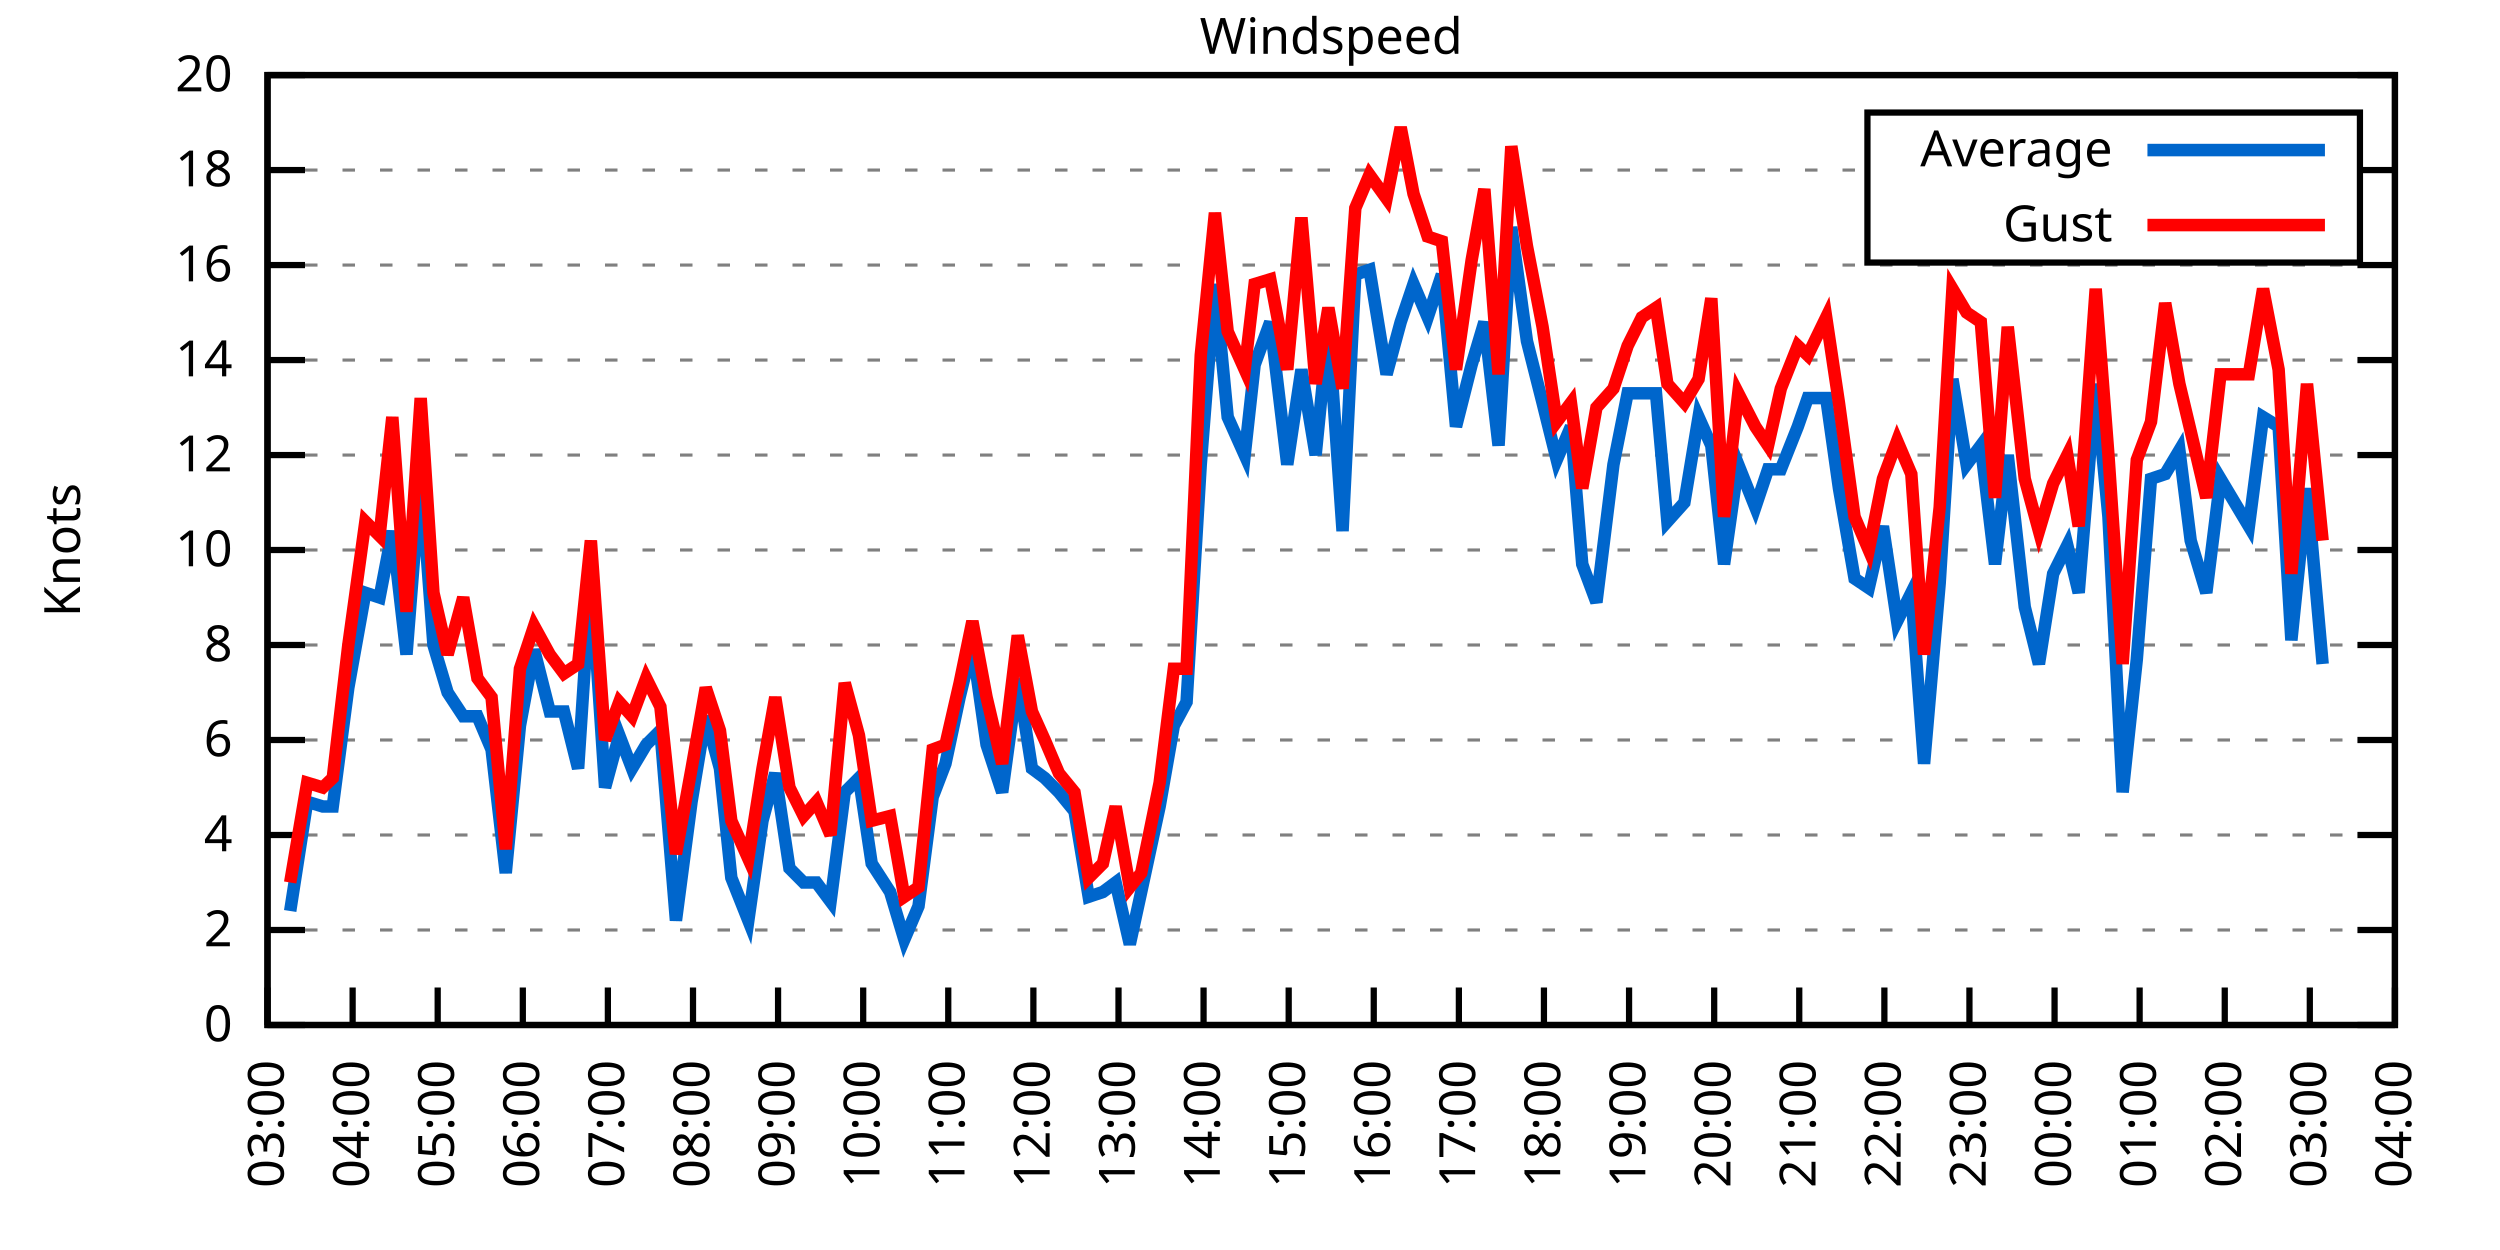
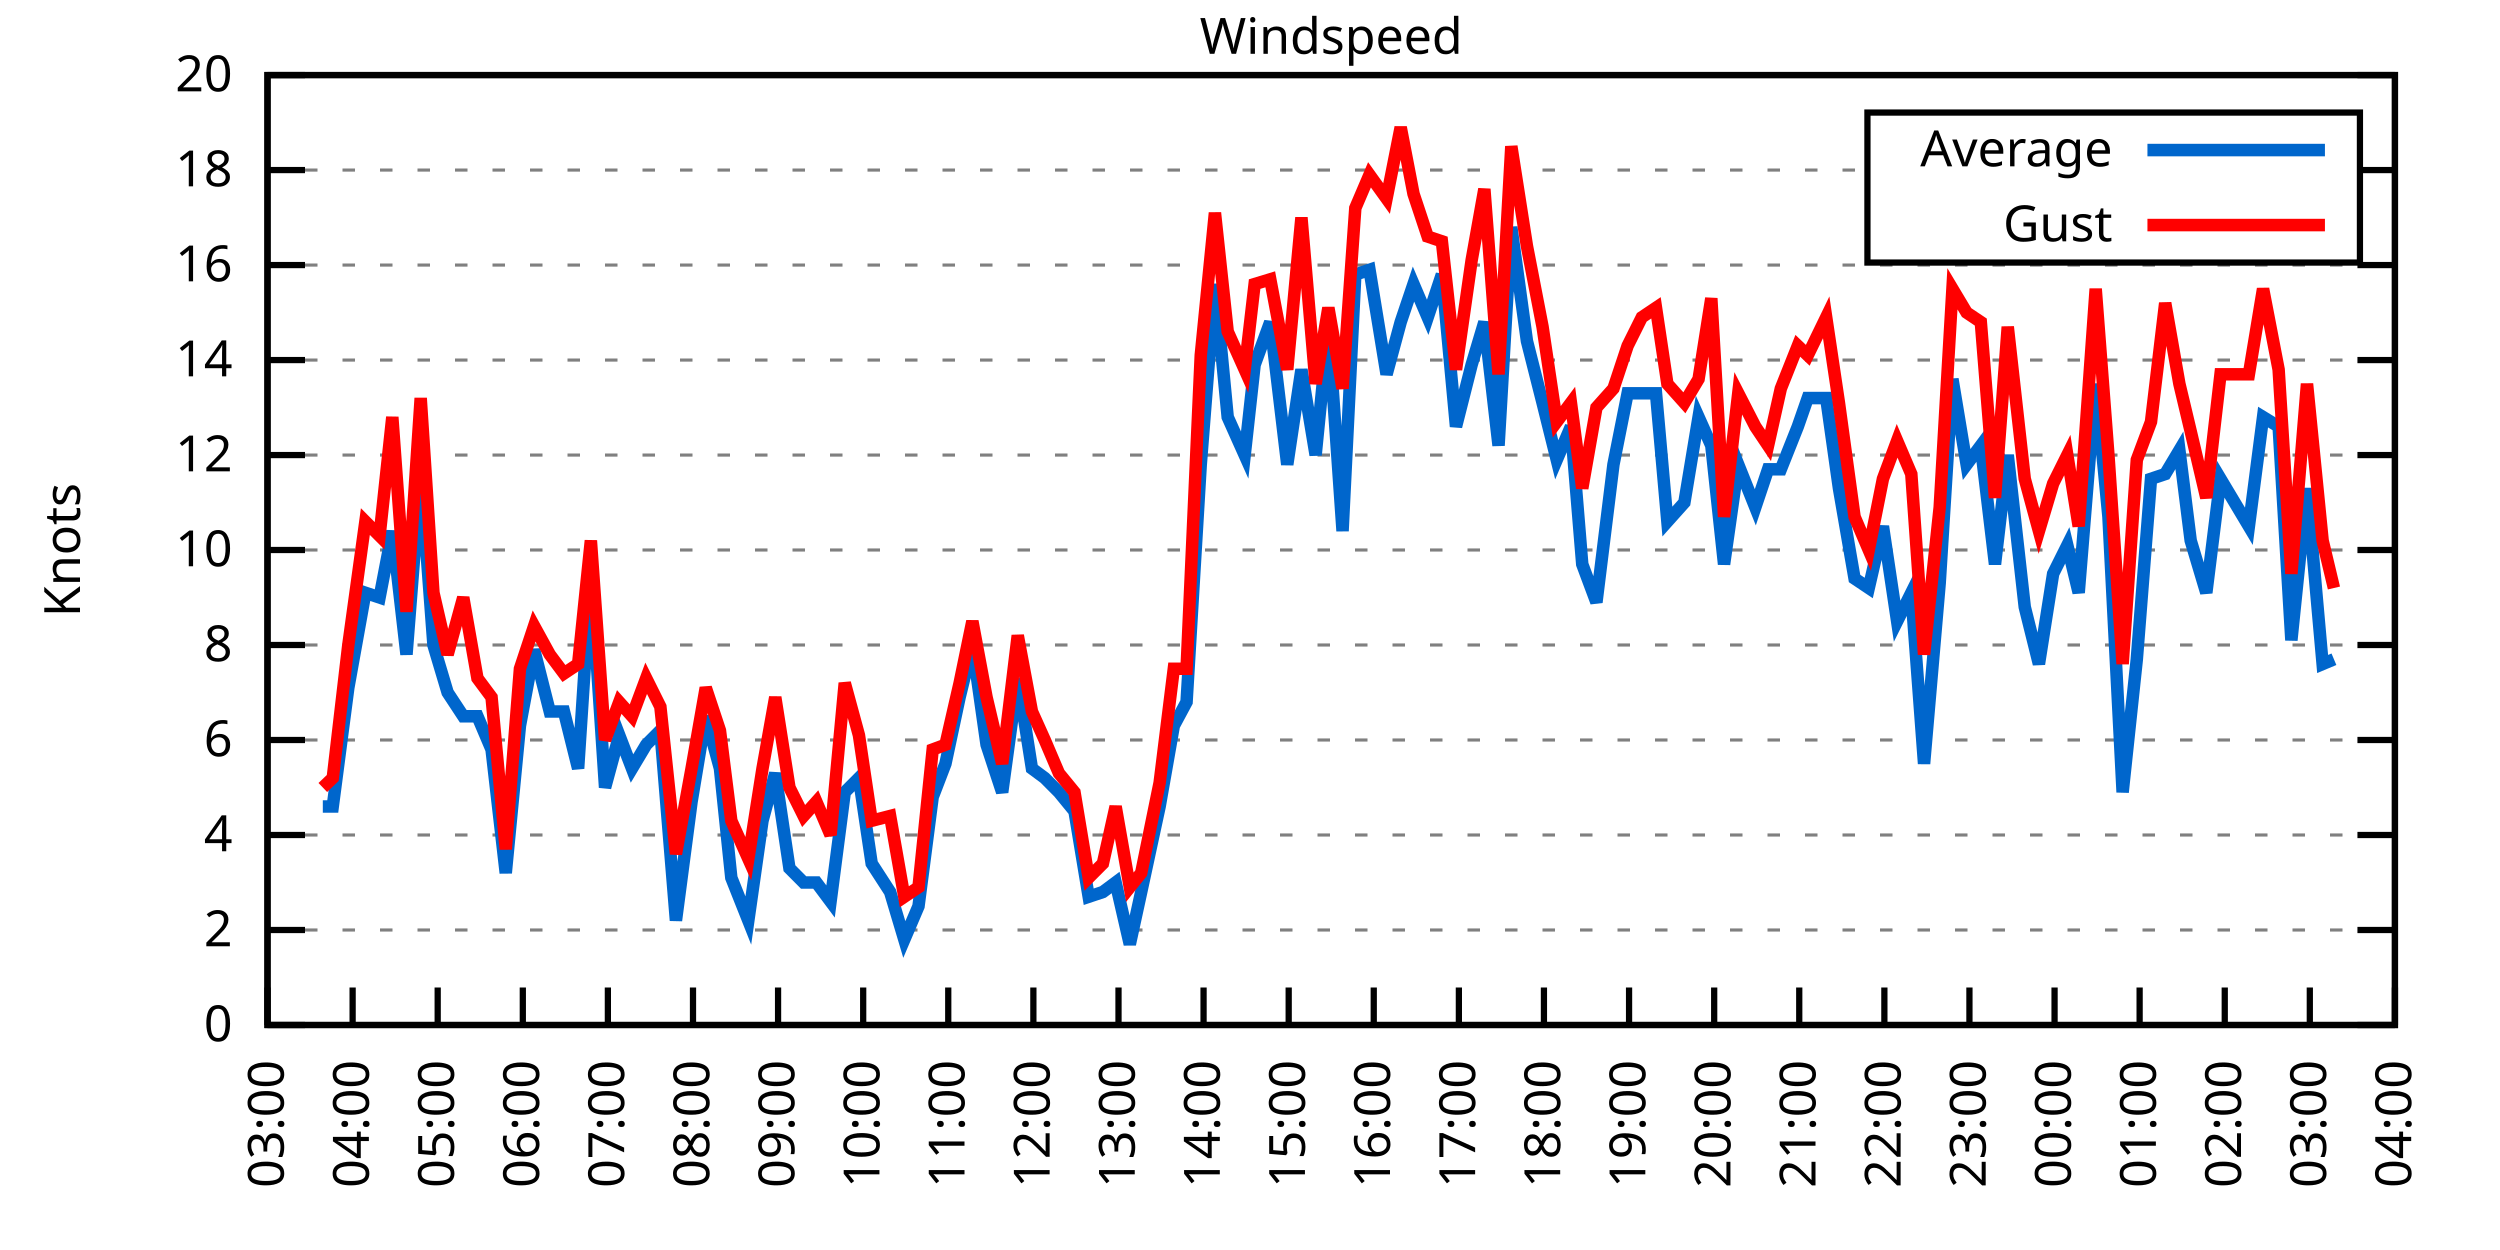
<svg xmlns="http://www.w3.org/2000/svg" xmlns:xlink="http://www.w3.org/1999/xlink" width="400" height="200" viewBox="0 0 400 200">
  <g id="gnuplot_canvas">
    <rect x="0" y="0" width="400" height="200" fill="none" />
    <defs>
      <circle id="gpDot" r="0.5" stroke-width="0.5" stroke="currentColor" />
      <path id="gpPt0" stroke-width="0.333" stroke="currentColor" d="M-1,0 h2 M0,-1 v2" />
      <path id="gpPt1" stroke-width="0.333" stroke="currentColor" d="M-1,-1 L1,1 M1,-1 L-1,1" />
      <path id="gpPt2" stroke-width="0.333" stroke="currentColor" d="M-1,0 L1,0 M0,-1 L0,1 M-1,-1 L1,1 M-1,1 L1,-1" />
      <rect id="gpPt3" stroke-width="0.333" stroke="currentColor" x="-1" y="-1" width="2" height="2" />
      <rect id="gpPt4" stroke-width="0.333" stroke="currentColor" fill="currentColor" x="-1" y="-1" width="2" height="2" />
      <circle id="gpPt5" stroke-width="0.333" stroke="currentColor" cx="0" cy="0" r="1" />
      <use xlink:href="#gpPt5" id="gpPt6" fill="currentColor" stroke="none" />
      <path id="gpPt7" stroke-width="0.333" stroke="currentColor" d="M0,-1.33 L-1.33,0.67 L1.33,0.67 z" />
      <use xlink:href="#gpPt7" id="gpPt8" fill="currentColor" stroke="none" />
      <use xlink:href="#gpPt7" id="gpPt9" stroke="currentColor" transform="rotate(180)" />
      <use xlink:href="#gpPt9" id="gpPt10" fill="currentColor" stroke="none" />
      <use xlink:href="#gpPt3" id="gpPt11" stroke="currentColor" transform="rotate(45)" />
      <use xlink:href="#gpPt11" id="gpPt12" fill="currentColor" stroke="none" />
      <path id="gpPt13" stroke-width="0.333" stroke="currentColor" d="M0,1.330 L1.265,0.411 L0.782,-1.067 L-0.782,-1.076 L-1.265,0.411 z" />
      <use xlink:href="#gpPt13" id="gpPt14" fill="currentColor" stroke="none" />
      <filter id="textbox" filterUnits="objectBoundingBox" x="0" y="0" height="1" width="1">
        <feFlood flood-color="white" flood-opacity="1" result="bgnd" />
        <feComposite in="SourceGraphic" in2="bgnd" operator="atop" />
      </filter>
      <filter id="greybox" filterUnits="objectBoundingBox" x="0" y="0" height="1" width="1">
        <feFlood flood-color="lightgrey" flood-opacity="1" result="grey" />
        <feComposite in="SourceGraphic" in2="grey" operator="atop" />
      </filter>
    </defs>
    <g fill="none" color="white" stroke="currentColor" stroke-width="1.00" stroke-linecap="butt" stroke-linejoin="miter">
</g>
    <g fill="none" color="black" stroke="currentColor" stroke-width="1.00" stroke-linecap="butt" stroke-linejoin="miter">
      <g stroke="none" shape-rendering="crispEdges">
        <polygon fill="rgb(255, 255, 255)" points="42.80,164.00 383.18,164.00 383.18,12.02 42.80,12.02 " />
      </g>
    </g>
    <g fill="none" color="black" stroke="currentColor" stroke-width="1.00" stroke-linecap="butt" stroke-linejoin="miter">
</g>
    <g fill="none" color="black" stroke="black" stroke-width="0.50" stroke-linecap="butt" stroke-linejoin="miter">
</g>
    <g fill="none" color="gray" stroke="currentColor" stroke-width="0.50" stroke-linecap="butt" stroke-linejoin="miter">
      <path stroke="gray" stroke-dasharray="2,4" class="gridline" d="M42.80,164.00 L383.19,164.00  " />
    </g>
    <g fill="none" color="gray" stroke="gray" stroke-width="1.00" stroke-linecap="butt" stroke-linejoin="miter">
</g>
    <g fill="none" color="black" stroke="currentColor" stroke-width="1.00" stroke-linecap="butt" stroke-linejoin="miter">
      <path stroke="black" d="M42.80,164.00 L48.80,164.00 M383.19,164.00 L377.19,164.00  " />
      <g transform="translate(37.20,166.60)" stroke="none" fill="black" font-family="Sans" font-size="8.00" text-anchor="end">
        <text>
          <tspan font-family="Sans"> 0</tspan>
        </text>
      </g>
    </g>
    <g fill="none" color="black" stroke="currentColor" stroke-width="1.00" stroke-linecap="butt" stroke-linejoin="miter">
</g>
    <g fill="none" color="black" stroke="black" stroke-width="0.50" stroke-linecap="butt" stroke-linejoin="miter">
</g>
    <g fill="none" color="gray" stroke="currentColor" stroke-width="0.50" stroke-linecap="butt" stroke-linejoin="miter">
      <path stroke="gray" stroke-dasharray="2,4" class="gridline" d="M42.80,148.80 L383.19,148.80  " />
    </g>
    <g fill="none" color="gray" stroke="gray" stroke-width="1.00" stroke-linecap="butt" stroke-linejoin="miter">
</g>
    <g fill="none" color="black" stroke="currentColor" stroke-width="1.00" stroke-linecap="butt" stroke-linejoin="miter">
      <path stroke="black" d="M42.80,148.80 L48.80,148.80 M383.19,148.80 L377.19,148.80  " />
      <g transform="translate(37.20,151.40)" stroke="none" fill="black" font-family="Sans" font-size="8.00" text-anchor="end">
        <text>
          <tspan font-family="Sans"> 2</tspan>
        </text>
      </g>
    </g>
    <g fill="none" color="black" stroke="currentColor" stroke-width="1.00" stroke-linecap="butt" stroke-linejoin="miter">
</g>
    <g fill="none" color="black" stroke="black" stroke-width="0.50" stroke-linecap="butt" stroke-linejoin="miter">
</g>
    <g fill="none" color="gray" stroke="currentColor" stroke-width="0.50" stroke-linecap="butt" stroke-linejoin="miter">
      <path stroke="gray" stroke-dasharray="2,4" class="gridline" d="M42.80,133.60 L383.19,133.60  " />
    </g>
    <g fill="none" color="gray" stroke="gray" stroke-width="1.00" stroke-linecap="butt" stroke-linejoin="miter">
</g>
    <g fill="none" color="black" stroke="currentColor" stroke-width="1.00" stroke-linecap="butt" stroke-linejoin="miter">
      <path stroke="black" d="M42.80,133.60 L48.80,133.60 M383.19,133.60 L377.19,133.60  " />
      <g transform="translate(37.20,136.20)" stroke="none" fill="black" font-family="Sans" font-size="8.00" text-anchor="end">
        <text>
          <tspan font-family="Sans"> 4</tspan>
        </text>
      </g>
    </g>
    <g fill="none" color="black" stroke="currentColor" stroke-width="1.00" stroke-linecap="butt" stroke-linejoin="miter">
</g>
    <g fill="none" color="black" stroke="black" stroke-width="0.50" stroke-linecap="butt" stroke-linejoin="miter">
</g>
    <g fill="none" color="gray" stroke="currentColor" stroke-width="0.50" stroke-linecap="butt" stroke-linejoin="miter">
      <path stroke="gray" stroke-dasharray="2,4" class="gridline" d="M42.80,118.40 L383.19,118.40  " />
    </g>
    <g fill="none" color="gray" stroke="gray" stroke-width="1.00" stroke-linecap="butt" stroke-linejoin="miter">
</g>
    <g fill="none" color="black" stroke="currentColor" stroke-width="1.00" stroke-linecap="butt" stroke-linejoin="miter">
      <path stroke="black" d="M42.80,118.40 L48.80,118.40 M383.19,118.40 L377.19,118.40  " />
      <g transform="translate(37.20,121.00)" stroke="none" fill="black" font-family="Sans" font-size="8.00" text-anchor="end">
        <text>
          <tspan font-family="Sans"> 6</tspan>
        </text>
      </g>
    </g>
    <g fill="none" color="black" stroke="currentColor" stroke-width="1.00" stroke-linecap="butt" stroke-linejoin="miter">
</g>
    <g fill="none" color="black" stroke="black" stroke-width="0.50" stroke-linecap="butt" stroke-linejoin="miter">
</g>
    <g fill="none" color="gray" stroke="currentColor" stroke-width="0.50" stroke-linecap="butt" stroke-linejoin="miter">
      <path stroke="gray" stroke-dasharray="2,4" class="gridline" d="M42.80,103.20 L383.19,103.20  " />
    </g>
    <g fill="none" color="gray" stroke="gray" stroke-width="1.00" stroke-linecap="butt" stroke-linejoin="miter">
</g>
    <g fill="none" color="black" stroke="currentColor" stroke-width="1.00" stroke-linecap="butt" stroke-linejoin="miter">
      <path stroke="black" d="M42.80,103.20 L48.80,103.20 M383.19,103.20 L377.19,103.20  " />
      <g transform="translate(37.20,105.80)" stroke="none" fill="black" font-family="Sans" font-size="8.00" text-anchor="end">
        <text>
          <tspan font-family="Sans"> 8</tspan>
        </text>
      </g>
    </g>
    <g fill="none" color="black" stroke="currentColor" stroke-width="1.00" stroke-linecap="butt" stroke-linejoin="miter">
</g>
    <g fill="none" color="black" stroke="black" stroke-width="0.50" stroke-linecap="butt" stroke-linejoin="miter">
</g>
    <g fill="none" color="gray" stroke="currentColor" stroke-width="0.50" stroke-linecap="butt" stroke-linejoin="miter">
      <path stroke="gray" stroke-dasharray="2,4" class="gridline" d="M42.80,88.00 L383.19,88.00  " />
    </g>
    <g fill="none" color="gray" stroke="gray" stroke-width="1.00" stroke-linecap="butt" stroke-linejoin="miter">
</g>
    <g fill="none" color="black" stroke="currentColor" stroke-width="1.00" stroke-linecap="butt" stroke-linejoin="miter">
      <path stroke="black" d="M42.80,88.00 L48.80,88.00 M383.19,88.00 L377.19,88.00  " />
      <g transform="translate(37.20,90.60)" stroke="none" fill="black" font-family="Sans" font-size="8.00" text-anchor="end">
        <text>
          <tspan font-family="Sans"> 10</tspan>
        </text>
      </g>
    </g>
    <g fill="none" color="black" stroke="currentColor" stroke-width="1.00" stroke-linecap="butt" stroke-linejoin="miter">
</g>
    <g fill="none" color="black" stroke="black" stroke-width="0.50" stroke-linecap="butt" stroke-linejoin="miter">
</g>
    <g fill="none" color="gray" stroke="currentColor" stroke-width="0.50" stroke-linecap="butt" stroke-linejoin="miter">
      <path stroke="gray" stroke-dasharray="2,4" class="gridline" d="M42.80,72.81 L383.19,72.81  " />
    </g>
    <g fill="none" color="gray" stroke="gray" stroke-width="1.00" stroke-linecap="butt" stroke-linejoin="miter">
</g>
    <g fill="none" color="black" stroke="currentColor" stroke-width="1.00" stroke-linecap="butt" stroke-linejoin="miter">
      <path stroke="black" d="M42.80,72.81 L48.80,72.81 M383.19,72.81 L377.19,72.81  " />
      <g transform="translate(37.20,75.41)" stroke="none" fill="black" font-family="Sans" font-size="8.00" text-anchor="end">
        <text>
          <tspan font-family="Sans"> 12</tspan>
        </text>
      </g>
    </g>
    <g fill="none" color="black" stroke="currentColor" stroke-width="1.00" stroke-linecap="butt" stroke-linejoin="miter">
</g>
    <g fill="none" color="black" stroke="black" stroke-width="0.50" stroke-linecap="butt" stroke-linejoin="miter">
</g>
    <g fill="none" color="gray" stroke="currentColor" stroke-width="0.50" stroke-linecap="butt" stroke-linejoin="miter">
      <path stroke="gray" stroke-dasharray="2,4" class="gridline" d="M42.80,57.61 L383.19,57.61  " />
    </g>
    <g fill="none" color="gray" stroke="gray" stroke-width="1.00" stroke-linecap="butt" stroke-linejoin="miter">
</g>
    <g fill="none" color="black" stroke="currentColor" stroke-width="1.00" stroke-linecap="butt" stroke-linejoin="miter">
      <path stroke="black" d="M42.80,57.61 L48.80,57.61 M383.19,57.61 L377.19,57.61  " />
      <g transform="translate(37.20,60.21)" stroke="none" fill="black" font-family="Sans" font-size="8.00" text-anchor="end">
        <text>
          <tspan font-family="Sans"> 14</tspan>
        </text>
      </g>
    </g>
    <g fill="none" color="black" stroke="currentColor" stroke-width="1.00" stroke-linecap="butt" stroke-linejoin="miter">
</g>
    <g fill="none" color="black" stroke="black" stroke-width="0.50" stroke-linecap="butt" stroke-linejoin="miter">
</g>
    <g fill="none" color="gray" stroke="currentColor" stroke-width="0.50" stroke-linecap="butt" stroke-linejoin="miter">
      <path stroke="gray" stroke-dasharray="2,4" class="gridline" d="M42.80,42.41 L383.19,42.41  " />
    </g>
    <g fill="none" color="gray" stroke="gray" stroke-width="1.00" stroke-linecap="butt" stroke-linejoin="miter">
</g>
    <g fill="none" color="black" stroke="currentColor" stroke-width="1.00" stroke-linecap="butt" stroke-linejoin="miter">
      <path stroke="black" d="M42.80,42.41 L48.80,42.41 M383.19,42.41 L377.19,42.41  " />
      <g transform="translate(37.20,45.01)" stroke="none" fill="black" font-family="Sans" font-size="8.00" text-anchor="end">
        <text>
          <tspan font-family="Sans"> 16</tspan>
        </text>
      </g>
    </g>
    <g fill="none" color="black" stroke="currentColor" stroke-width="1.00" stroke-linecap="butt" stroke-linejoin="miter">
</g>
    <g fill="none" color="black" stroke="black" stroke-width="0.50" stroke-linecap="butt" stroke-linejoin="miter">
</g>
    <g fill="none" color="gray" stroke="currentColor" stroke-width="0.50" stroke-linecap="butt" stroke-linejoin="miter">
      <path stroke="gray" stroke-dasharray="2,4" class="gridline" d="M42.80,27.21 L298.79,27.21 M377.59,27.21 L383.19,27.21  " />
    </g>
    <g fill="none" color="gray" stroke="gray" stroke-width="1.00" stroke-linecap="butt" stroke-linejoin="miter">
</g>
    <g fill="none" color="black" stroke="currentColor" stroke-width="1.00" stroke-linecap="butt" stroke-linejoin="miter">
      <path stroke="black" d="M42.80,27.21 L48.80,27.21 M383.19,27.21 L377.19,27.21  " />
      <g transform="translate(37.20,29.81)" stroke="none" fill="black" font-family="Sans" font-size="8.00" text-anchor="end">
        <text>
          <tspan font-family="Sans"> 18</tspan>
        </text>
      </g>
    </g>
    <g fill="none" color="black" stroke="currentColor" stroke-width="1.00" stroke-linecap="butt" stroke-linejoin="miter">
</g>
    <g fill="none" color="black" stroke="black" stroke-width="0.50" stroke-linecap="butt" stroke-linejoin="miter">
</g>
    <g fill="none" color="gray" stroke="currentColor" stroke-width="0.50" stroke-linecap="butt" stroke-linejoin="miter">
      <path stroke="gray" stroke-dasharray="2,4" class="gridline" d="M42.80,12.01 L383.19,12.01  " />
    </g>
    <g fill="none" color="gray" stroke="gray" stroke-width="1.00" stroke-linecap="butt" stroke-linejoin="miter">
</g>
    <g fill="none" color="black" stroke="currentColor" stroke-width="1.00" stroke-linecap="butt" stroke-linejoin="miter">
      <path stroke="black" d="M42.80,12.01 L48.80,12.01 M383.19,12.01 L377.19,12.01  " />
      <g transform="translate(37.20,14.61)" stroke="none" fill="black" font-family="Sans" font-size="8.00" text-anchor="end">
        <text>
          <tspan font-family="Sans"> 20</tspan>
        </text>
      </g>
    </g>
    <g fill="none" color="black" stroke="currentColor" stroke-width="1.00" stroke-linecap="butt" stroke-linejoin="miter">
      <path stroke="black" d="M42.80,164.00 L42.80,158.00  " />
      <g transform="translate(45.40,169.60) rotate(270.00)" stroke="none" fill="black" font-family="Sans" font-size="8.00" text-anchor="end">
        <text>
          <tspan font-family="Sans">03:00</tspan>
        </text>
      </g>
    </g>
    <g fill="none" color="black" stroke="currentColor" stroke-width="1.00" stroke-linecap="butt" stroke-linejoin="miter">
      <path stroke="black" d="M56.42,164.00 L56.42,158.00  " />
      <g transform="translate(59.02,169.60) rotate(270.00)" stroke="none" fill="black" font-family="Sans" font-size="8.00" text-anchor="end">
        <text>
          <tspan font-family="Sans">04:00</tspan>
        </text>
      </g>
    </g>
    <g fill="none" color="black" stroke="currentColor" stroke-width="1.00" stroke-linecap="butt" stroke-linejoin="miter">
      <path stroke="black" d="M70.03,164.00 L70.03,158.00  " />
      <g transform="translate(72.63,169.60) rotate(270.00)" stroke="none" fill="black" font-family="Sans" font-size="8.00" text-anchor="end">
        <text>
          <tspan font-family="Sans">05:00</tspan>
        </text>
      </g>
    </g>
    <g fill="none" color="black" stroke="currentColor" stroke-width="1.00" stroke-linecap="butt" stroke-linejoin="miter">
      <path stroke="black" d="M83.65,164.00 L83.65,158.00  " />
      <g transform="translate(86.25,169.60) rotate(270.00)" stroke="none" fill="black" font-family="Sans" font-size="8.00" text-anchor="end">
        <text>
          <tspan font-family="Sans">06:00</tspan>
        </text>
      </g>
    </g>
    <g fill="none" color="black" stroke="currentColor" stroke-width="1.00" stroke-linecap="butt" stroke-linejoin="miter">
      <path stroke="black" d="M97.26,164.00 L97.26,158.00  " />
      <g transform="translate(99.86,169.60) rotate(270.00)" stroke="none" fill="black" font-family="Sans" font-size="8.00" text-anchor="end">
        <text>
          <tspan font-family="Sans">07:00</tspan>
        </text>
      </g>
    </g>
    <g fill="none" color="black" stroke="currentColor" stroke-width="1.00" stroke-linecap="butt" stroke-linejoin="miter">
      <path stroke="black" d="M110.88,164.00 L110.88,158.00  " />
      <g transform="translate(113.48,169.60) rotate(270.00)" stroke="none" fill="black" font-family="Sans" font-size="8.00" text-anchor="end">
        <text>
          <tspan font-family="Sans">08:00</tspan>
        </text>
      </g>
    </g>
    <g fill="none" color="black" stroke="currentColor" stroke-width="1.00" stroke-linecap="butt" stroke-linejoin="miter">
      <path stroke="black" d="M124.49,164.00 L124.49,158.00  " />
      <g transform="translate(127.09,169.60) rotate(270.00)" stroke="none" fill="black" font-family="Sans" font-size="8.00" text-anchor="end">
        <text>
          <tspan font-family="Sans">09:00</tspan>
        </text>
      </g>
    </g>
    <g fill="none" color="black" stroke="currentColor" stroke-width="1.00" stroke-linecap="butt" stroke-linejoin="miter">
      <path stroke="black" d="M138.11,164.00 L138.11,158.00  " />
      <g transform="translate(140.71,169.60) rotate(270.00)" stroke="none" fill="black" font-family="Sans" font-size="8.00" text-anchor="end">
        <text>
          <tspan font-family="Sans">10:00</tspan>
        </text>
      </g>
    </g>
    <g fill="none" color="black" stroke="currentColor" stroke-width="1.00" stroke-linecap="butt" stroke-linejoin="miter">
      <path stroke="black" d="M151.72,164.00 L151.72,158.00  " />
      <g transform="translate(154.32,169.60) rotate(270.00)" stroke="none" fill="black" font-family="Sans" font-size="8.00" text-anchor="end">
        <text>
          <tspan font-family="Sans">11:00</tspan>
        </text>
      </g>
    </g>
    <g fill="none" color="black" stroke="currentColor" stroke-width="1.00" stroke-linecap="butt" stroke-linejoin="miter">
      <path stroke="black" d="M165.34,164.00 L165.34,158.00  " />
      <g transform="translate(167.94,169.60) rotate(270.00)" stroke="none" fill="black" font-family="Sans" font-size="8.00" text-anchor="end">
        <text>
          <tspan font-family="Sans">12:00</tspan>
        </text>
      </g>
    </g>
    <g fill="none" color="black" stroke="currentColor" stroke-width="1.00" stroke-linecap="butt" stroke-linejoin="miter">
      <path stroke="black" d="M178.96,164.00 L178.96,158.00  " />
      <g transform="translate(181.56,169.60) rotate(270.00)" stroke="none" fill="black" font-family="Sans" font-size="8.00" text-anchor="end">
        <text>
          <tspan font-family="Sans">13:00</tspan>
        </text>
      </g>
    </g>
    <g fill="none" color="black" stroke="currentColor" stroke-width="1.00" stroke-linecap="butt" stroke-linejoin="miter">
      <path stroke="black" d="M192.57,164.00 L192.57,158.00  " />
      <g transform="translate(195.17,169.60) rotate(270.00)" stroke="none" fill="black" font-family="Sans" font-size="8.00" text-anchor="end">
        <text>
          <tspan font-family="Sans">14:00</tspan>
        </text>
      </g>
    </g>
    <g fill="none" color="black" stroke="currentColor" stroke-width="1.00" stroke-linecap="butt" stroke-linejoin="miter">
      <path stroke="black" d="M206.19,164.00 L206.19,158.00  " />
      <g transform="translate(208.79,169.60) rotate(270.00)" stroke="none" fill="black" font-family="Sans" font-size="8.00" text-anchor="end">
        <text>
          <tspan font-family="Sans">15:00</tspan>
        </text>
      </g>
    </g>
    <g fill="none" color="black" stroke="currentColor" stroke-width="1.00" stroke-linecap="butt" stroke-linejoin="miter">
      <path stroke="black" d="M219.80,164.00 L219.80,158.00  " />
      <g transform="translate(222.40,169.60) rotate(270.00)" stroke="none" fill="black" font-family="Sans" font-size="8.00" text-anchor="end">
        <text>
          <tspan font-family="Sans">16:00</tspan>
        </text>
      </g>
    </g>
    <g fill="none" color="black" stroke="currentColor" stroke-width="1.00" stroke-linecap="butt" stroke-linejoin="miter">
      <path stroke="black" d="M233.42,164.00 L233.42,158.00  " />
      <g transform="translate(236.02,169.60) rotate(270.00)" stroke="none" fill="black" font-family="Sans" font-size="8.00" text-anchor="end">
        <text>
          <tspan font-family="Sans">17:00</tspan>
        </text>
      </g>
    </g>
    <g fill="none" color="black" stroke="currentColor" stroke-width="1.00" stroke-linecap="butt" stroke-linejoin="miter">
      <path stroke="black" d="M247.03,164.00 L247.03,158.00  " />
      <g transform="translate(249.63,169.60) rotate(270.00)" stroke="none" fill="black" font-family="Sans" font-size="8.00" text-anchor="end">
        <text>
          <tspan font-family="Sans">18:00</tspan>
        </text>
      </g>
    </g>
    <g fill="none" color="black" stroke="currentColor" stroke-width="1.00" stroke-linecap="butt" stroke-linejoin="miter">
      <path stroke="black" d="M260.65,164.00 L260.65,158.00  " />
      <g transform="translate(263.25,169.60) rotate(270.00)" stroke="none" fill="black" font-family="Sans" font-size="8.00" text-anchor="end">
        <text>
          <tspan font-family="Sans">19:00</tspan>
        </text>
      </g>
    </g>
    <g fill="none" color="black" stroke="currentColor" stroke-width="1.00" stroke-linecap="butt" stroke-linejoin="miter">
      <path stroke="black" d="M274.27,164.00 L274.27,158.00  " />
      <g transform="translate(276.87,169.60) rotate(270.00)" stroke="none" fill="black" font-family="Sans" font-size="8.00" text-anchor="end">
        <text>
          <tspan font-family="Sans">20:00</tspan>
        </text>
      </g>
    </g>
    <g fill="none" color="black" stroke="currentColor" stroke-width="1.00" stroke-linecap="butt" stroke-linejoin="miter">
      <path stroke="black" d="M287.88,164.00 L287.88,158.00  " />
      <g transform="translate(290.48,169.60) rotate(270.00)" stroke="none" fill="black" font-family="Sans" font-size="8.00" text-anchor="end">
        <text>
          <tspan font-family="Sans">21:00</tspan>
        </text>
      </g>
    </g>
    <g fill="none" color="black" stroke="currentColor" stroke-width="1.00" stroke-linecap="butt" stroke-linejoin="miter">
      <path stroke="black" d="M301.50,164.00 L301.50,158.00  " />
      <g transform="translate(304.10,169.60) rotate(270.00)" stroke="none" fill="black" font-family="Sans" font-size="8.00" text-anchor="end">
        <text>
          <tspan font-family="Sans">22:00</tspan>
        </text>
      </g>
    </g>
    <g fill="none" color="black" stroke="currentColor" stroke-width="1.00" stroke-linecap="butt" stroke-linejoin="miter">
      <path stroke="black" d="M315.11,164.00 L315.11,158.00  " />
      <g transform="translate(317.71,169.60) rotate(270.00)" stroke="none" fill="black" font-family="Sans" font-size="8.00" text-anchor="end">
        <text>
          <tspan font-family="Sans">23:00</tspan>
        </text>
      </g>
    </g>
    <g fill="none" color="black" stroke="currentColor" stroke-width="1.00" stroke-linecap="butt" stroke-linejoin="miter">
      <path stroke="black" d="M328.73,164.00 L328.73,158.00  " />
      <g transform="translate(331.33,169.60) rotate(270.00)" stroke="none" fill="black" font-family="Sans" font-size="8.00" text-anchor="end">
        <text>
          <tspan font-family="Sans">00:00</tspan>
        </text>
      </g>
    </g>
    <g fill="none" color="black" stroke="currentColor" stroke-width="1.00" stroke-linecap="butt" stroke-linejoin="miter">
      <path stroke="black" d="M342.34,164.00 L342.34,158.00  " />
      <g transform="translate(344.94,169.60) rotate(270.00)" stroke="none" fill="black" font-family="Sans" font-size="8.00" text-anchor="end">
        <text>
          <tspan font-family="Sans">01:00</tspan>
        </text>
      </g>
    </g>
    <g fill="none" color="black" stroke="currentColor" stroke-width="1.00" stroke-linecap="butt" stroke-linejoin="miter">
      <path stroke="black" d="M355.96,164.00 L355.96,158.00  " />
      <g transform="translate(358.56,169.60) rotate(270.00)" stroke="none" fill="black" font-family="Sans" font-size="8.00" text-anchor="end">
        <text>
          <tspan font-family="Sans">02:00</tspan>
        </text>
      </g>
    </g>
    <g fill="none" color="black" stroke="currentColor" stroke-width="1.00" stroke-linecap="butt" stroke-linejoin="miter">
      <path stroke="black" d="M369.57,164.00 L369.57,158.00  " />
      <g transform="translate(372.17,169.60) rotate(270.00)" stroke="none" fill="black" font-family="Sans" font-size="8.00" text-anchor="end">
        <text>
          <tspan font-family="Sans">03:00</tspan>
        </text>
      </g>
    </g>
    <g fill="none" color="black" stroke="currentColor" stroke-width="1.00" stroke-linecap="butt" stroke-linejoin="miter">
      <path stroke="black" d="M383.19,164.00 L383.19,158.00  " />
      <g transform="translate(385.79,169.60) rotate(270.00)" stroke="none" fill="black" font-family="Sans" font-size="8.00" text-anchor="end">
        <text>
          <tspan font-family="Sans">04:00</tspan>
        </text>
      </g>
    </g>
    <g fill="none" color="black" stroke="currentColor" stroke-width="1.00" stroke-linecap="butt" stroke-linejoin="miter">
</g>
    <g fill="none" color="black" stroke="currentColor" stroke-width="1.00" stroke-linecap="butt" stroke-linejoin="miter">
      <path stroke="black" d="M42.80,12.01 L42.80,164.00 L383.19,164.00 L383.19,12.01 L42.80,12.01 Z  " />
    </g>
    <g fill="none" color="black" stroke="currentColor" stroke-width="1.00" stroke-linecap="butt" stroke-linejoin="miter">
</g>
    <g fill="none" color="black" stroke="currentColor" stroke-width="1.00" stroke-linecap="butt" stroke-linejoin="miter">
      <path stroke="black" d="M298.79,42.01 L298.79,18.01 L377.59,18.01 L377.59,42.01 L298.79,42.01 Z  " />
    </g>
    <g id="Windspeed_plot_1">
      <g fill="none" color="white" stroke="black" stroke-width="2.00" stroke-linecap="butt" stroke-linejoin="miter">
</g>
      <g fill="none" color="black" stroke="currentColor" stroke-width="2.00" stroke-linecap="butt" stroke-linejoin="miter">
        <g transform="translate(337.99,26.61)" stroke="none" fill="black" font-family="Sans" font-size="8.00" text-anchor="end">
          <text>
            <tspan font-family="Sans">Average</tspan>
          </text>
        </g>
      </g>
      <g fill="none" color="black" stroke="currentColor" stroke-width="2.00" stroke-linecap="butt" stroke-linejoin="miter">
-         <path stroke="rgb(  0, 102, 204)" d="M343.59,24.01 L371.99,24.01 M46.43,145.76 L49.15,128.28 L51.65,129.04 L53.24,129.04 L55.73,110.04 L58.46,94.84   L60.73,95.60 L62.77,84.97 L65.04,104.72 L67.31,75.85 L69.35,103.20 L71.62,110.80 L74.12,114.60 L76.39,114.60   L78.65,119.92 L80.92,139.68 L83.19,116.12 L85.46,103.96 L87.96,113.84 L90.23,113.84 L92.50,122.96 L94.54,91.80   L96.81,126.00 L99.08,117.64 L101.12,122.96 L103.39,119.16 L105.66,116.88 L108.15,147.28 L110.65,128.28 L112.92,114.60   L115.19,122.96 L117.01,140.44 L119.73,147.28 L122.00,131.32 L124.04,123.72 L126.31,138.92 L128.58,141.20 L130.62,141.20   L132.89,144.24 L135.16,126.76 L137.43,124.48 L139.47,138.16 L142.42,142.72 L144.69,150.32 L146.96,145.00 L149.23,127.52   L151.27,122.20 L153.54,111.56 L155.58,103.20 L157.85,119.16 L160.35,126.76 L162.84,108.52 L165.11,122.96 L167.16,124.48   L169.43,126.76 L171.92,129.80 L174.19,143.48 L176.46,142.72 L178.50,141.20 L180.77,151.08 L182.59,142.72 L185.54,129.04   L187.81,116.12 L189.85,112.32 L192.12,74.33 L194.39,45.45 L196.43,66.73 L199.15,72.81 L200.74,58.37 L203.24,51.53   L205.96,74.33 L208.23,59.13 L210.50,72.81 L212.54,52.29 L214.81,84.97 L216.85,43.93 L219.12,43.17 L221.85,59.89   L224.11,51.53 L226.16,45.45 L228.43,50.77 L230.70,43.93 L232.96,68.25 L235.46,58.37 L237.50,51.53 L239.77,71.29   L241.81,36.33 L244.31,54.57 L246.81,64.45 L249.08,73.57 L251.35,68.25 L253.16,90.28 L255.43,96.36 L258.15,74.33   L260.42,62.93 L262.69,62.93 L264.96,62.93 L266.78,83.45 L269.50,80.41 L271.77,66.73 L273.81,71.29 L275.85,90.28   L278.12,74.33 L280.85,81.17 L282.89,75.09 L284.93,75.09 L287.65,68.25 L289.24,63.69 L292.19,63.69 L294.23,78.13   L296.73,92.56 L299.00,94.08 L301.27,84.21 L303.54,99.40 L305.81,94.84 L307.85,122.20 L310.35,93.32 L312.39,60.65   L314.66,74.33 L316.93,71.29 L319.20,90.28 L321.24,72.81 L323.96,97.12 L326.23,106.24 L328.50,91.80 L330.77,87.25   L332.59,94.84 L335.31,61.41 L337.35,82.69 L339.62,126.76 L341.89,105.48 L344.16,76.61 L346.43,75.85 L348.70,72.05   L350.51,86.49 L353.01,94.84 L355.28,76.61 L359.82,84.21 L362.09,66.73 L364.58,68.25 L366.62,102.44 L369.12,78.13   L371.62,106.24  " />
+         <path stroke="rgb(  0, 102, 204)" d="M343.59,24.01 L371.99,24.01 M51.65,129.04 L53.24,129.04 L55.73,110.04 L58.46,94.84 L60.73,95.60 L62.77,84.97   L65.04,104.72 L67.31,75.85 L69.35,103.20 L71.62,110.80 L74.12,114.60 L76.39,114.60 L78.65,119.92 L80.92,139.68   L83.19,116.12 L85.46,103.96 L87.96,113.84 L90.23,113.84 L92.50,122.96 L94.54,91.80 L96.81,126.00 L99.08,117.64   L101.12,122.96 L103.39,119.16 L105.66,116.88 L108.15,147.28 L110.65,128.28 L112.92,114.60 L115.19,122.96 L117.01,140.44   L119.73,147.28 L122.00,131.32 L124.04,123.72 L126.31,138.92 L128.58,141.20 L130.62,141.20 L132.89,144.24 L135.16,126.76   L137.43,124.48 L139.47,138.16 L142.42,142.72 L144.69,150.32 L146.96,145.00 L149.23,127.52 L151.27,122.20 L153.54,111.56   L155.58,103.20 L157.85,119.16 L160.35,126.76 L162.84,108.52 L165.11,122.96 L167.16,124.48 L169.43,126.76 L171.92,129.80   L174.19,143.48 L176.46,142.72 L178.50,141.20 L180.77,151.08 L182.59,142.72 L185.54,129.04 L187.81,116.12 L189.85,112.32   L192.12,74.33 L194.39,45.45 L196.43,66.73 L199.15,72.81 L200.74,58.37 L203.24,51.53 L205.96,74.33 L208.23,59.13   L210.50,72.81 L212.54,52.29 L214.81,84.97 L216.85,43.93 L219.12,43.17 L221.85,59.89 L224.11,51.53 L226.16,45.45   L228.43,50.77 L230.70,43.93 L232.96,68.25 L235.46,58.37 L237.50,51.53 L239.77,71.29 L241.81,36.33 L244.31,54.57   L246.81,64.45 L249.08,73.57 L251.35,68.25 L253.16,90.28 L255.43,96.36 L258.15,74.33 L260.42,62.93 L262.69,62.93   L264.96,62.93 L266.78,83.45 L269.50,80.41 L271.77,66.73 L273.81,71.29 L275.85,90.28 L278.12,74.33 L280.85,81.17   L282.89,75.09 L284.93,75.09 L287.65,68.25 L289.24,63.69 L292.19,63.69 L294.23,78.13 L296.73,92.56 L299.00,94.08   L301.27,84.21 L303.54,99.40 L305.81,94.84 L307.85,122.20 L310.35,93.32 L312.39,60.65 L314.66,74.33 L316.93,71.29   L319.20,90.28 L321.24,72.81 L323.96,97.12 L326.23,106.24 L328.50,91.80 L330.77,87.25 L332.59,94.84 L335.31,61.41   L337.35,82.69 L339.62,126.76 L341.89,105.48 L344.16,76.61 L346.43,75.85 L348.70,72.05 L350.51,86.49 L353.01,94.84   L355.28,76.61 L359.82,84.21 L362.09,66.73 L364.58,68.25 L366.62,102.44 L369.12,78.13 L371.62,106.24 L373.43,105.48    " />
      </g>
    </g>
    <g id="Windspeed_plot_2">
      <g fill="none" color="black" stroke="currentColor" stroke-width="2.00" stroke-linecap="butt" stroke-linejoin="miter">
        <g transform="translate(337.99,38.61)" stroke="none" fill="black" font-family="Sans" font-size="8.00" text-anchor="end">
          <text>
            <tspan font-family="Sans">Gust</tspan>
          </text>
        </g>
      </g>
      <g fill="none" color="black" stroke="currentColor" stroke-width="2.00" stroke-linecap="butt" stroke-linejoin="miter">
-         <path stroke="rgb(255,   0,   0)" d="M343.59,36.01 L371.99,36.01 M46.43,141.20 L49.15,125.24 L51.65,126.00 L53.24,124.48 L55.73,103.20 L58.46,83.45   L60.73,85.73 L62.77,66.73 L65.04,97.88 L67.31,63.69 L69.35,94.84 L71.62,104.72 L74.12,95.60 L76.39,108.52   L78.65,111.56 L80.92,135.88 L83.19,107.00 L85.46,100.16 L87.96,104.72 L90.23,107.76 L92.50,106.24 L94.54,86.49   L96.81,118.40 L99.08,112.32 L101.12,114.60 L103.39,108.52 L105.66,113.08 L108.15,136.64 L110.65,122.96 L112.92,110.04   L115.19,116.88 L117.01,131.32 L119.73,137.40 L122.00,122.96 L124.04,111.56 L126.31,126.00 L128.58,130.56 L130.62,128.28   L132.89,133.60 L135.16,109.28 L137.43,117.64 L139.47,131.32 L142.42,130.56 L144.69,143.48 L146.96,141.96 L149.23,119.92   L151.27,119.16 L153.54,109.28 L155.58,99.40 L157.85,111.56 L160.35,122.20 L162.84,101.68 L165.11,113.84 L167.16,118.40   L169.43,123.72 L171.92,126.76 L174.19,140.44 L176.46,138.16 L178.50,129.04 L180.77,141.96 L182.59,139.68 L185.54,125.24   L187.81,107.00 L189.85,107.00 L192.12,56.85 L194.39,34.05 L196.43,53.05 L199.15,59.13 L200.74,45.45 L203.24,44.69   L205.96,59.13 L208.23,34.81 L210.50,61.41 L212.54,49.25 L214.81,62.17 L216.85,33.29 L219.12,27.97 L221.85,31.77   L224.11,20.37 L226.16,31.01 L228.43,37.85 L230.70,38.61 L232.96,59.13 L235.46,41.65 L237.50,30.25 L239.77,59.89   L241.81,23.41 L244.31,39.37 L246.81,52.29 L249.08,67.49 L251.35,64.45 L253.16,78.13 L255.43,65.21 L258.15,62.17   L260.42,55.33 L262.69,50.77 L264.96,49.25 L266.78,61.41 L269.50,64.45 L271.77,60.65 L273.81,47.73 L275.85,82.69   L278.12,62.93 L280.85,68.25 L282.89,71.29 L284.93,62.17 L287.65,55.33 L289.24,56.85 L292.19,50.77 L294.23,64.45   L296.73,82.69 L299.00,88.00 L301.27,76.61 L303.54,70.53 L305.81,75.85 L307.85,104.72 L310.35,81.17 L312.39,46.21   L314.66,50.01 L316.93,51.53 L319.20,79.65 L321.24,52.29 L323.96,76.61 L326.23,84.97 L328.50,77.37 L330.77,72.81   L332.59,84.21 L335.31,46.21 L337.35,72.81 L339.62,106.24 L341.89,73.57 L344.16,67.49 L346.43,48.49 L348.70,61.41   L350.51,69.01 L353.01,79.65 L355.28,59.89 L359.82,59.89 L362.09,46.21 L364.58,59.13 L366.62,91.80 L369.12,61.41   L371.62,86.49  " />
+         <path stroke="rgb(255,   0,   0)" d="M343.59,36.01 L371.99,36.01 M51.65,126.00 L53.24,124.48 L55.73,103.20 L58.46,83.45 L60.73,85.73 L62.77,66.73   L65.04,97.88 L67.31,63.69 L69.35,94.84 L71.62,104.72 L74.12,95.60 L76.39,108.52 L78.65,111.56 L80.92,135.88   L83.19,107.00 L85.46,100.16 L87.96,104.72 L90.23,107.76 L92.50,106.24 L94.54,86.49 L96.81,118.40 L99.08,112.32   L101.12,114.60 L103.39,108.52 L105.66,113.08 L108.15,136.64 L110.65,122.96 L112.92,110.04 L115.19,116.88 L117.01,131.32   L119.73,137.40 L122.00,122.96 L124.04,111.56 L126.31,126.00 L128.58,130.56 L130.62,128.28 L132.89,133.60 L135.16,109.28   L137.43,117.64 L139.47,131.32 L142.42,130.56 L144.69,143.48 L146.96,141.96 L149.23,119.92 L151.27,119.16 L153.54,109.28   L155.58,99.40 L157.85,111.56 L160.35,122.20 L162.84,101.68 L165.11,113.84 L167.16,118.40 L169.43,123.72 L171.92,126.76   L174.19,140.44 L176.46,138.16 L178.50,129.04 L180.77,141.96 L182.59,139.68 L185.54,125.24 L187.81,107.00 L189.85,107.00   L192.12,56.85 L194.39,34.05 L196.43,53.05 L199.15,59.13 L200.74,45.45 L203.24,44.69 L205.96,59.13 L208.23,34.81   L210.50,61.41 L212.54,49.25 L214.81,62.17 L216.85,33.29 L219.12,27.97 L221.85,31.77 L224.11,20.37 L226.16,31.01   L228.43,37.85 L230.70,38.61 L232.96,59.13 L235.46,41.65 L237.50,30.25 L239.77,59.89 L241.81,23.41 L244.31,39.37   L246.81,52.29 L249.08,67.49 L251.35,64.45 L253.16,78.13 L255.43,65.21 L258.15,62.17 L260.42,55.33 L262.69,50.77   L264.96,49.25 L266.78,61.41 L269.50,64.45 L271.77,60.65 L273.81,47.73 L275.85,82.69 L278.12,62.93 L280.85,68.25   L282.89,71.29 L284.93,62.17 L287.65,55.33 L289.24,56.85 L292.19,50.77 L294.23,64.45 L296.73,82.69 L299.00,88.00   L301.27,76.61 L303.54,70.53 L305.81,75.85 L307.85,104.72 L310.35,81.17 L312.39,46.21 L314.66,50.01 L316.93,51.53   L319.20,79.65 L321.24,52.29 L323.96,76.61 L326.23,84.97 L328.50,77.37 L330.77,72.81 L332.59,84.21 L335.31,46.21   L337.35,72.81 L339.62,106.24 L341.89,73.57 L344.16,67.49 L346.43,48.49 L348.70,61.41 L350.51,69.01 L353.01,79.65   L355.28,59.89 L359.82,59.89 L362.09,46.21 L364.58,59.13 L366.62,91.80 L369.12,61.41 L371.62,86.49 L373.43,94.08    " />
      </g>
    </g>
    <g fill="none" color="black" stroke="currentColor" stroke-width="2.00" stroke-linecap="butt" stroke-linejoin="miter">
</g>
    <g fill="none" color="black" stroke="black" stroke-width="1.00" stroke-linecap="butt" stroke-linejoin="miter">
</g>
    <g fill="none" color="black" stroke="currentColor" stroke-width="1.00" stroke-linecap="butt" stroke-linejoin="miter">
      <path stroke="black" d="M42.80,12.01 L42.80,164.00 L383.19,164.00 L383.19,12.01 L42.80,12.01 Z  " />
      <g transform="translate(12.80,88.01) rotate(270.00)" stroke="none" fill="black" font-family="Sans" font-size="8.00" text-anchor="middle">
        <text>
          <tspan font-family="Sans">Knots</tspan>
        </text>
      </g>
    </g>
    <g fill="none" color="black" stroke="currentColor" stroke-width="1.00" stroke-linecap="butt" stroke-linejoin="miter">
</g>
    <g fill="none" color="black" stroke="currentColor" stroke-width="1.00" stroke-linecap="butt" stroke-linejoin="miter">
      <g transform="translate(212.99,8.61)" stroke="none" fill="black" font-family="Sans" font-size="8.00" text-anchor="middle">
        <text>
          <tspan font-family="Sans">Windspeed</tspan>
        </text>
      </g>
    </g>
    <g fill="none" color="black" stroke="currentColor" stroke-width="1.00" stroke-linecap="butt" stroke-linejoin="miter">
</g>
  </g>
</svg>
